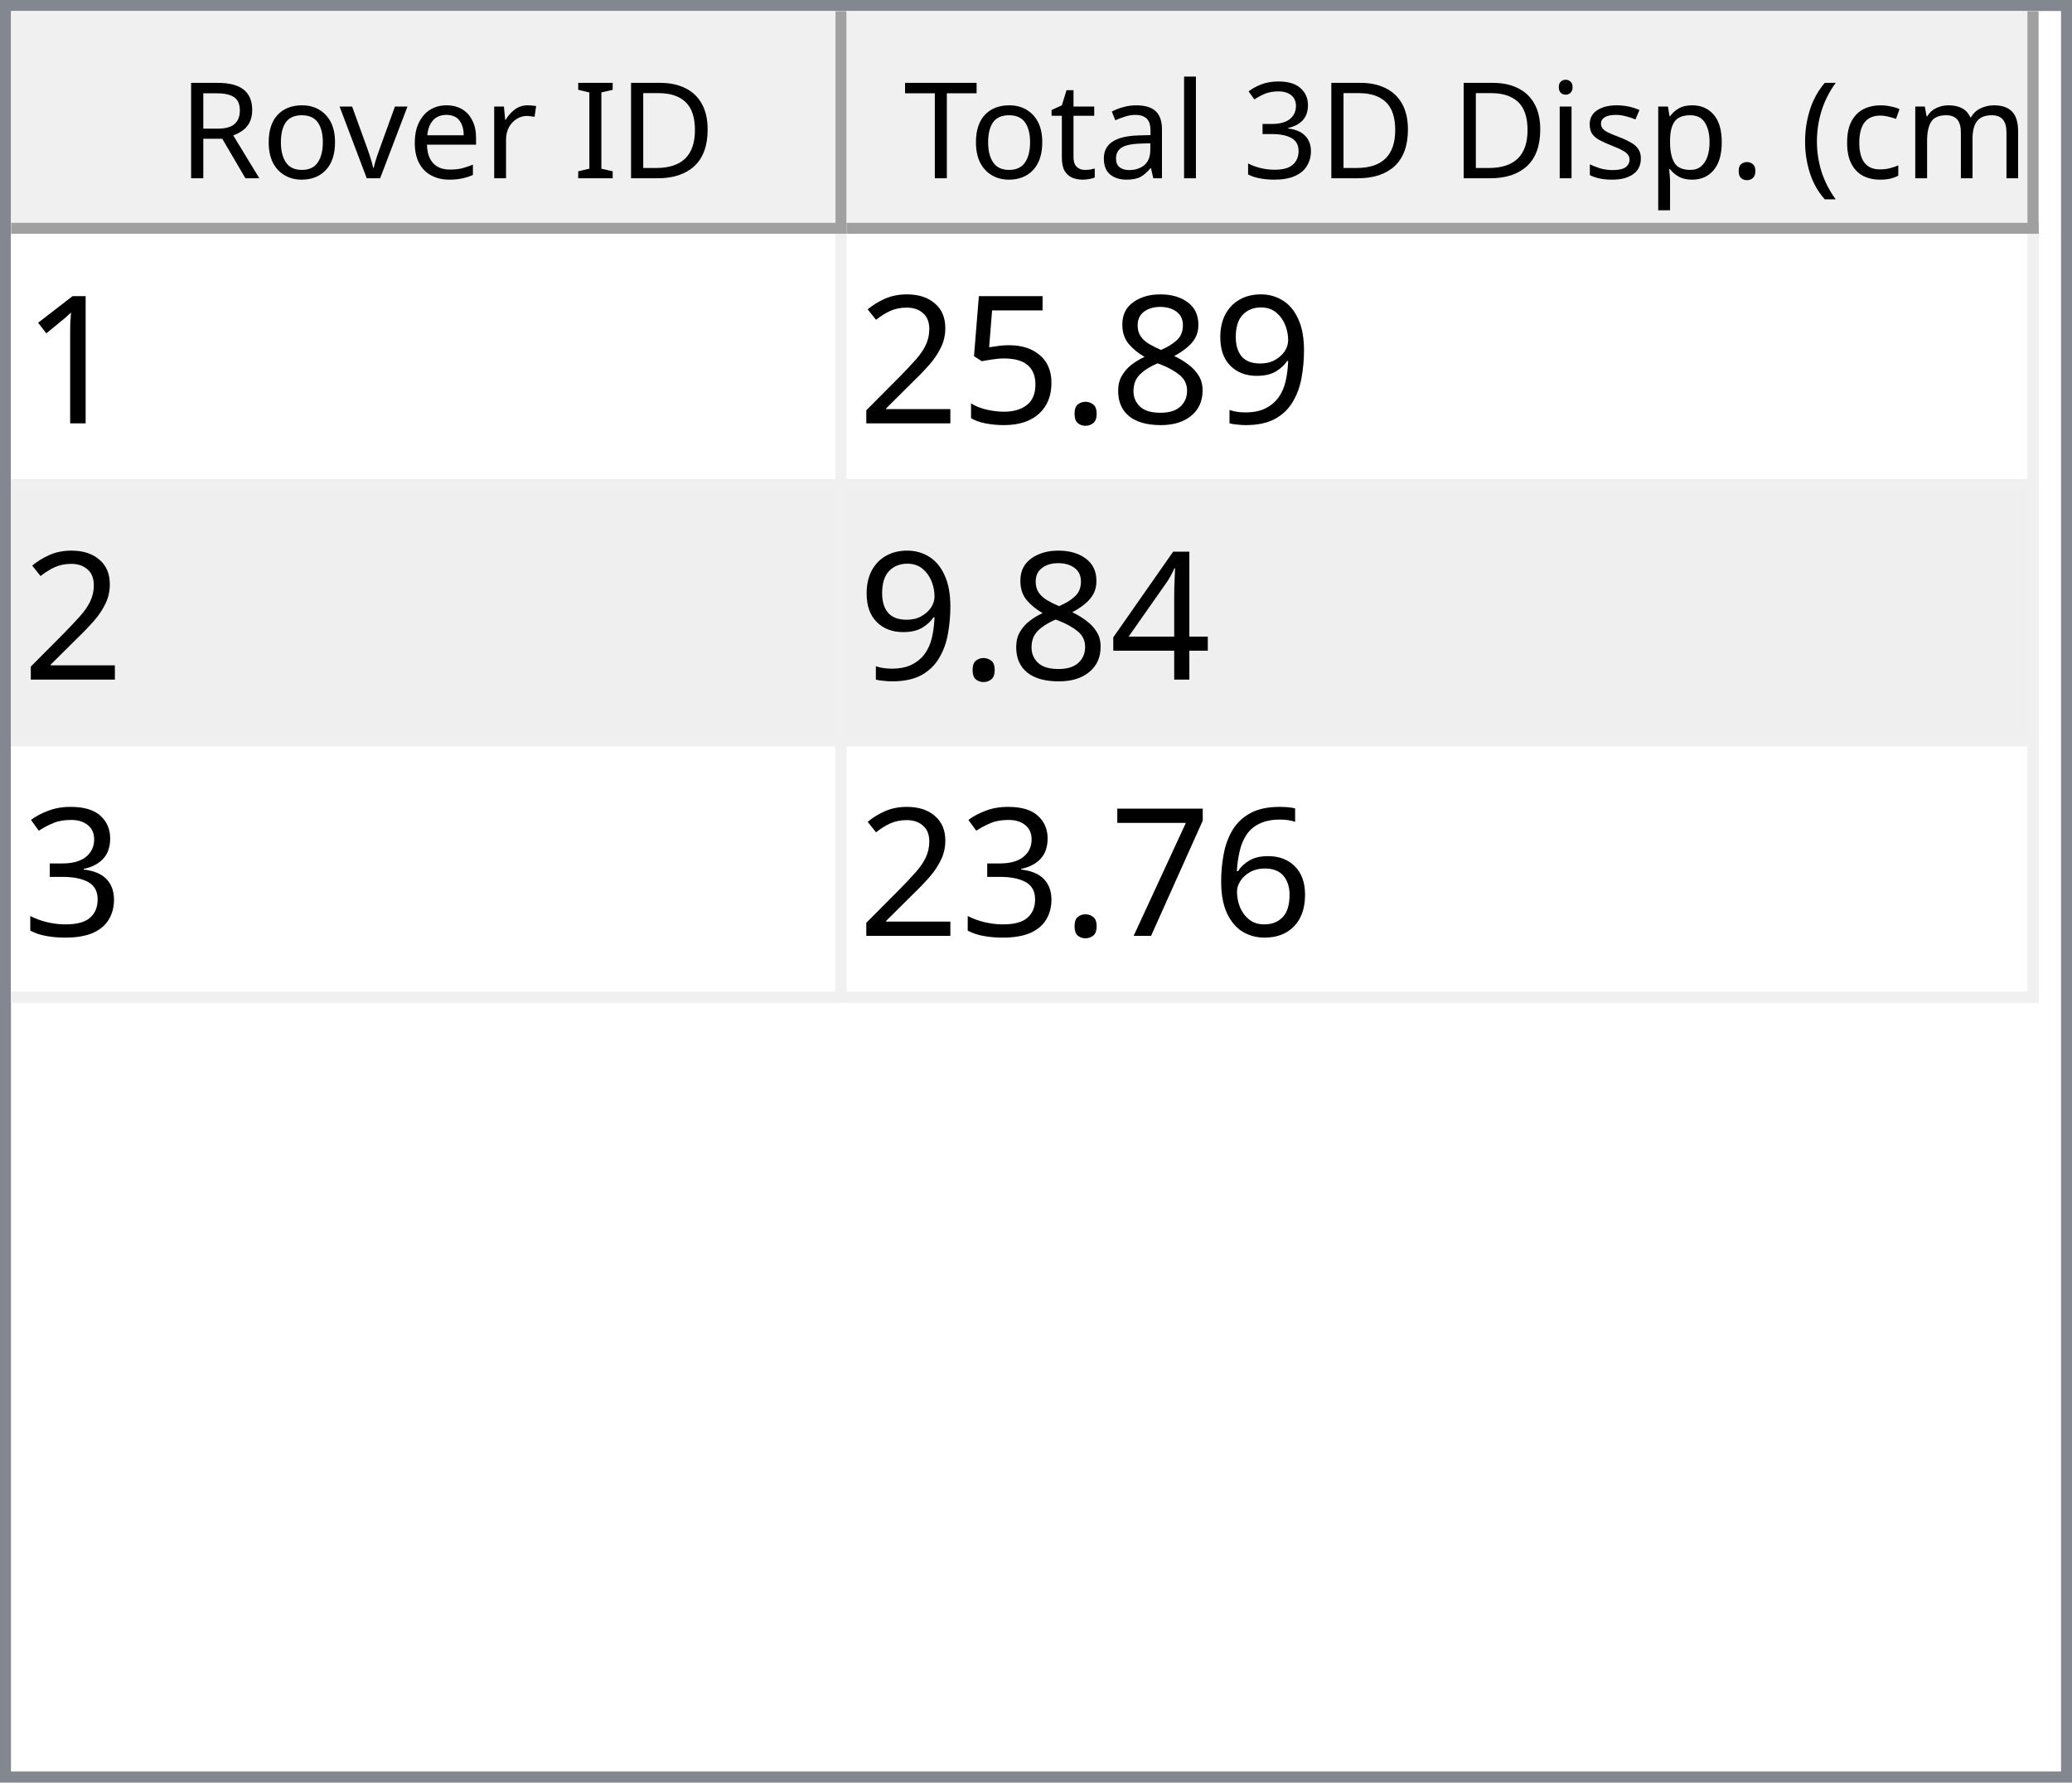
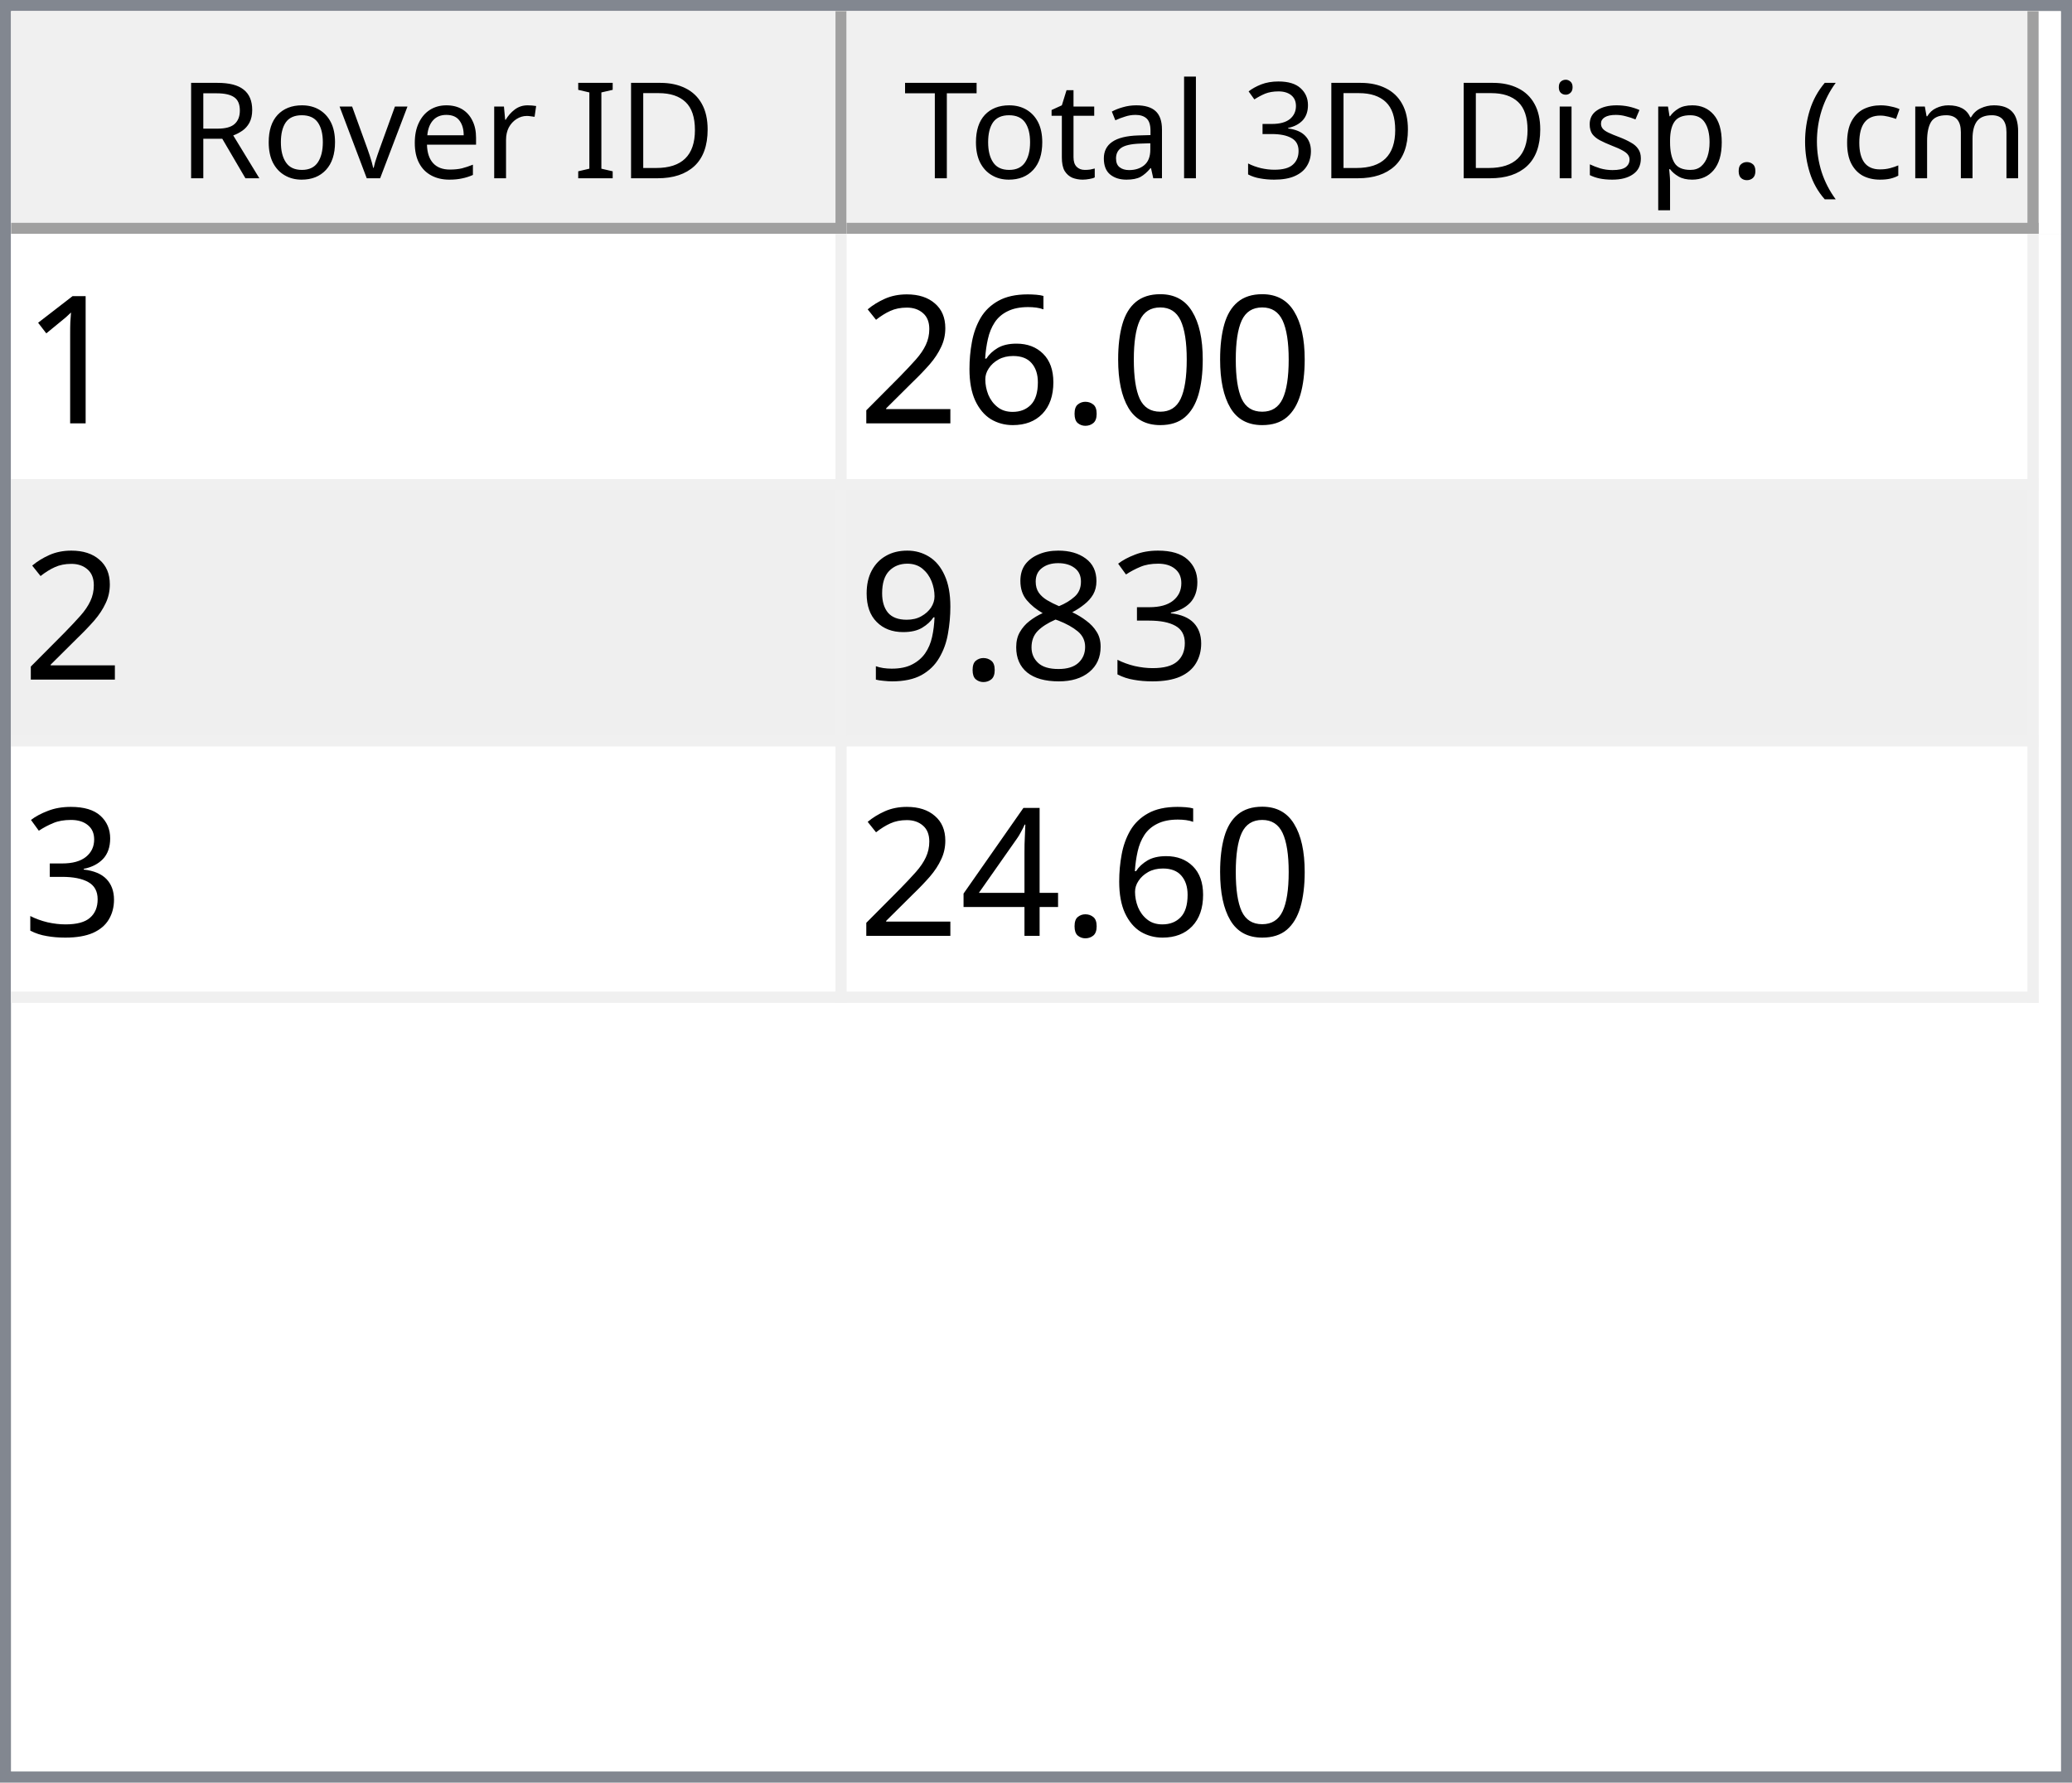
<svg xmlns="http://www.w3.org/2000/svg" style="fill-opacity:1; color-rendering:auto; color-interpolation:auto; text-rendering:auto; stroke:black; stroke-linecap:square; stroke-miterlimit:10; shape-rendering:auto; stroke-opacity:1; fill:black; stroke-dasharray:none; font-weight:normal; stroke-width:1; font-family:'Dialog'; font-style:normal; stroke-linejoin:miter; font-size:12px; stroke-dashoffset:0; image-rendering:auto;" width="186" height="160">
  <defs id="genericDefs" />
  <g>
    <defs id="defs1">
      <clipPath clipPathUnits="userSpaceOnUse" id="clipPath1">
        <path d="M0 0 L186 0 L186 160 L0 160 L0 0 Z" />
      </clipPath>
      <clipPath clipPathUnits="userSpaceOnUse" id="clipPath2">
        <path d="M0 0 L0 160 L186 160 L186 0 Z" />
      </clipPath>
      <clipPath clipPathUnits="userSpaceOnUse" id="clipPath3">
        <path d="M0 0 L0 20 L184 20 L184 0 Z" />
      </clipPath>
      <clipPath clipPathUnits="userSpaceOnUse" id="clipPath4">
        <path d="M0 0 L0 20 L75 20 L75 0 Z" />
      </clipPath>
      <clipPath clipPathUnits="userSpaceOnUse" id="clipPath5">
        <path d="M1 1 L1 19 L74 19 L74 1 Z" />
      </clipPath>
      <clipPath clipPathUnits="userSpaceOnUse" id="clipPath6">
        <path d="M0 0 L0 18 L73 18 L73 0 Z" />
      </clipPath>
      <clipPath clipPathUnits="userSpaceOnUse" id="clipPath7">
        <path d="M-0.5 -0.5 L-0.5 19.5 L74.5 19.5 L74.5 -0.5 Z" />
      </clipPath>
      <clipPath clipPathUnits="userSpaceOnUse" id="clipPath8">
        <path d="M0 0 L0 20 L107 20 L107 0 Z" />
      </clipPath>
      <clipPath clipPathUnits="userSpaceOnUse" id="clipPath9">
        <path d="M1 1 L1 19 L106 19 L106 1 Z" />
      </clipPath>
      <clipPath clipPathUnits="userSpaceOnUse" id="clipPath10">
        <path d="M0 0 L0 18 L105 18 L105 0 Z" />
      </clipPath>
      <clipPath clipPathUnits="userSpaceOnUse" id="clipPath11">
        <path d="M-0.5 -0.5 L-0.5 19.5 L106.5 19.5 L106.5 -0.5 Z" />
      </clipPath>
      <clipPath clipPathUnits="userSpaceOnUse" id="clipPath12">
        <path d="M0 0 L0 138 L184 138 L184 0 Z" />
      </clipPath>
      <clipPath clipPathUnits="userSpaceOnUse" id="clipPath13">
        <path d="M0 0 L0 69 L182 69 L182 0 Z" />
      </clipPath>
      <clipPath clipPathUnits="userSpaceOnUse" id="clipPath14">
        <path d="M-0.5 -0.5 L-0.5 68.5 L181.5 68.5 L181.5 -0.5 Z" />
      </clipPath>
      <clipPath clipPathUnits="userSpaceOnUse" id="clipPath15">
        <path d="M0 0 L0 22 L74 22 L74 0 Z" />
      </clipPath>
      <clipPath clipPathUnits="userSpaceOnUse" id="clipPath16">
        <path d="M0 0 L0 22 L106 22 L106 0 Z" />
      </clipPath>
      <font horiz-adv-x="64.551" id="font1">
        <font-face ascent="107.91" descent="25.098" units-per-em="100" style="font-style:normal; font-family:Segoe UI; font-weight:normal;" />
        <missing-glyph horiz-adv-x="64.551" d="M8.109 0 L8.109 68.266 L56.453 68.266 L56.453 0 L8.109 0 ZM15.328 7.234 L49.219 7.234 L49.219 61.031 L15.328 61.031 L15.328 7.234 Z" />
        <glyph unicode="D" horiz-adv-x="70.117" d="M9.188 0 L9.188 70.016 L28.516 70.016 Q65.531 70.016 65.531 35.891 Q65.531 19.672 55.25 9.836 Q44.969 0 27.734 0 L9.188 0 ZM17.391 62.594 L17.391 7.422 L27.828 7.422 Q41.609 7.422 49.273 14.797 Q56.938 22.172 56.938 35.688 Q56.938 62.594 28.328 62.594 L17.391 62.594 Z" />
        <glyph unicode="I" horiz-adv-x="26.611" d="M17.391 0 L9.188 0 L9.188 70.016 L17.391 70.016 L17.391 0 Z" />
        <glyph unicode=" " horiz-adv-x="27.393" d="" />
        <glyph unicode="r" horiz-adv-x="34.766" d="M34.188 41.891 Q32.078 43.5 28.125 43.5 Q23 43.5 19.555 38.672 Q16.109 33.844 16.109 25.484 L16.109 0 L8.109 0 L8.109 50 L16.109 50 L16.109 39.703 L16.312 39.703 Q18.016 44.969 21.531 47.922 Q25.047 50.875 29.391 50.875 Q32.516 50.875 34.188 50.203 L34.188 41.891 Z" />
        <glyph unicode="e" horiz-adv-x="52.295" d="M48.297 23 L12.984 23 Q13.188 14.656 17.484 10.109 Q21.781 5.562 29.297 5.562 Q37.75 5.562 44.828 11.141 L44.828 3.609 Q38.234 -1.172 27.391 -1.172 Q16.797 -1.172 10.742 5.641 Q4.688 12.453 4.688 24.812 Q4.688 36.469 11.305 43.82 Q17.922 51.172 27.734 51.172 Q37.547 51.172 42.922 44.828 Q48.297 38.484 48.297 27.203 L48.297 23 ZM40.094 29.781 Q40.047 36.719 36.75 40.578 Q33.453 44.438 27.594 44.438 Q21.922 44.438 17.969 40.383 Q14.016 36.328 13.094 29.781 L40.094 29.781 Z" />
        <glyph unicode="v" horiz-adv-x="47.9" d="M47.406 50 L27.484 0 L19.625 0 L0.688 50 L9.469 50 L22.172 13.672 Q23.578 9.672 23.922 6.688 L24.125 6.688 Q24.609 10.453 25.688 13.484 L38.969 50 L47.406 50 Z" />
        <glyph unicode="o" horiz-adv-x="58.594" d="M29 -1.172 Q17.922 -1.172 11.305 5.836 Q4.688 12.844 4.688 24.422 Q4.688 37.016 11.57 44.094 Q18.453 51.172 30.172 51.172 Q41.359 51.172 47.633 44.289 Q53.906 37.406 53.906 25.203 Q53.906 13.234 47.141 6.031 Q40.375 -1.172 29 -1.172 ZM29.594 44.438 Q21.875 44.438 17.383 39.188 Q12.891 33.938 12.891 24.703 Q12.891 15.828 17.43 10.695 Q21.969 5.562 29.594 5.562 Q37.359 5.562 41.531 10.594 Q45.703 15.625 45.703 24.906 Q45.703 34.281 41.531 39.359 Q37.359 44.438 29.594 44.438 Z" />
        <glyph unicode="R" horiz-adv-x="59.814" d="M59.375 0 L49.609 0 L37.891 19.625 Q36.281 22.359 34.766 24.289 Q33.25 26.219 31.664 27.438 Q30.078 28.656 28.25 29.219 Q26.422 29.781 24.125 29.781 L17.391 29.781 L17.391 0 L9.188 0 L9.188 70.016 L30.078 70.016 Q34.672 70.016 38.555 68.867 Q42.438 67.719 45.289 65.375 Q48.141 63.031 49.758 59.547 Q51.375 56.062 51.375 51.375 Q51.375 47.703 50.273 44.656 Q49.172 41.609 47.148 39.211 Q45.125 36.812 42.266 35.133 Q39.406 33.453 35.844 32.516 L35.844 32.328 Q37.594 31.547 38.891 30.547 Q40.188 29.547 41.359 28.18 Q42.531 26.812 43.68 25.078 Q44.828 23.344 46.234 21.047 L59.375 0 ZM17.391 62.594 L17.391 37.203 L28.516 37.203 Q31.594 37.203 34.203 38.133 Q36.812 39.062 38.719 40.797 Q40.625 42.531 41.703 45.047 Q42.781 47.562 42.781 50.688 Q42.781 56.297 39.141 59.445 Q35.5 62.594 28.609 62.594 L17.391 62.594 Z" />
        <glyph unicode=")" horiz-adv-x="30.176" d="M8.297 -15.922 L1.172 -15.922 Q16.406 2.344 16.406 26.812 Q16.406 51.469 1.078 70.016 L8.297 70.016 Q23.531 52.156 23.531 26.703 Q23.531 1.375 8.297 -15.922 Z" />
        <glyph unicode="m" horiz-adv-x="86.133" d="M79.109 0 L71.094 0 L71.094 28.719 Q71.094 37.016 68.531 40.727 Q65.969 44.438 59.906 44.438 Q54.781 44.438 51.195 39.75 Q47.609 35.062 47.609 28.516 L47.609 0 L39.594 0 L39.594 29.688 Q39.594 44.438 28.219 44.438 Q22.953 44.438 19.531 40.016 Q16.109 35.594 16.109 28.516 L16.109 0 L8.109 0 L8.109 50 L16.109 50 L16.109 42.094 L16.312 42.094 Q21.625 51.172 31.844 51.172 Q36.969 51.172 40.773 48.312 Q44.578 45.453 46 40.828 Q51.562 51.172 62.594 51.172 Q79.109 51.172 79.109 30.812 L79.109 0 Z" />
        <glyph unicode="c" horiz-adv-x="46.191" d="M42.188 2.297 Q36.422 -1.172 28.516 -1.172 Q17.828 -1.172 11.258 5.789 Q4.688 12.75 4.688 23.828 Q4.688 36.188 11.766 43.68 Q18.844 51.172 30.672 51.172 Q37.25 51.172 42.281 48.734 L42.281 40.531 Q36.719 44.438 30.375 44.438 Q22.703 44.438 17.797 38.945 Q12.891 33.453 12.891 24.516 Q12.891 15.719 17.508 10.641 Q22.125 5.562 29.891 5.562 Q36.422 5.562 42.188 9.906 L42.188 2.297 Z" />
        <glyph unicode="(" horiz-adv-x="30.176" d="M29.109 -15.922 L21.969 -15.922 Q6.844 1.375 6.844 26.703 Q6.844 52.156 21.969 70.016 L29.203 70.016 Q13.875 51.469 13.875 26.812 Q13.875 2.344 29.109 -15.922 Z" />
        <glyph unicode="." horiz-adv-x="21.68" d="M10.891 -1.078 Q8.641 -1.078 7.055 0.539 Q5.469 2.156 5.469 4.391 Q5.469 6.641 7.055 8.273 Q8.641 9.906 10.891 9.906 Q13.188 9.906 14.797 8.273 Q16.406 6.641 16.406 4.391 Q16.406 2.156 14.797 0.539 Q13.188 -1.078 10.891 -1.078 Z" />
        <glyph unicode="p" horiz-adv-x="58.789" d="M16.312 7.234 L16.109 7.234 L16.109 -23 L8.109 -23 L8.109 50 L16.109 50 L16.109 41.219 L16.312 41.219 Q22.219 51.172 33.594 51.172 Q43.266 51.172 48.688 44.461 Q54.109 37.75 54.109 26.469 Q54.109 13.922 48 6.375 Q41.891 -1.172 31.297 -1.172 Q21.578 -1.172 16.312 7.234 ZM16.109 27.391 L16.109 20.406 Q16.109 14.203 20.141 9.883 Q24.172 5.562 30.375 5.562 Q37.641 5.562 41.773 11.133 Q45.906 16.703 45.906 26.609 Q45.906 34.969 42.047 39.703 Q38.188 44.438 31.594 44.438 Q24.609 44.438 20.359 39.578 Q16.109 34.719 16.109 27.391 Z" />
        <glyph unicode="s" horiz-adv-x="42.432" d="M5.078 1.812 L5.078 10.406 Q11.625 5.562 19.484 5.562 Q30.031 5.562 30.031 12.594 Q30.031 14.594 29.125 15.992 Q28.219 17.391 26.68 18.461 Q25.141 19.531 23.07 20.383 Q21 21.234 18.609 22.172 Q15.281 23.484 12.766 24.828 Q10.25 26.172 8.57 27.859 Q6.891 29.547 6.031 31.695 Q5.172 33.844 5.172 36.719 Q5.172 40.234 6.789 42.945 Q8.406 45.656 11.086 47.484 Q13.766 49.312 17.211 50.242 Q20.656 51.172 24.312 51.172 Q30.812 51.172 35.938 48.922 L35.938 40.828 Q30.422 44.438 23.25 44.438 Q21 44.438 19.195 43.922 Q17.391 43.406 16.094 42.477 Q14.797 41.547 14.086 40.258 Q13.375 38.969 13.375 37.406 Q13.375 35.453 14.086 34.133 Q14.797 32.812 16.164 31.789 Q17.531 30.766 19.484 29.938 Q21.438 29.109 23.922 28.125 Q27.25 26.859 29.883 25.516 Q32.516 24.172 34.375 22.484 Q36.234 20.797 37.234 18.602 Q38.234 16.406 38.234 13.375 Q38.234 9.672 36.602 6.938 Q34.969 4.203 32.234 2.398 Q29.5 0.594 25.93 -0.289 Q22.359 -1.172 18.453 -1.172 Q10.75 -1.172 5.078 1.812 Z" />
        <glyph unicode="i" horiz-adv-x="24.219" d="M12.203 62.703 Q10.062 62.703 8.547 64.164 Q7.031 65.625 7.031 67.875 Q7.031 70.125 8.547 71.609 Q10.062 73.094 12.203 73.094 Q14.406 73.094 15.945 71.609 Q17.484 70.125 17.484 67.875 Q17.484 65.719 15.945 64.211 Q14.406 62.703 12.203 62.703 ZM16.109 0 L8.109 0 L8.109 50 L16.109 50 L16.109 0 Z" />
        <glyph unicode="3" horiz-adv-x="53.906" d="M46.531 19.828 Q46.531 15.094 44.75 11.211 Q42.969 7.328 39.719 4.57 Q36.469 1.812 31.93 0.297 Q27.391 -1.219 21.922 -1.219 Q11.922 -1.219 6 2.594 L6 11.188 Q13.094 5.609 22.219 5.609 Q25.875 5.609 28.828 6.539 Q31.781 7.469 33.906 9.227 Q36.031 10.984 37.18 13.477 Q38.328 15.969 38.328 19.094 Q38.328 32.812 18.797 32.812 L12.984 32.812 L12.984 39.594 L18.5 39.594 Q35.797 39.594 35.797 52.484 Q35.797 64.406 22.609 64.406 Q15.188 64.406 8.688 59.422 L8.688 67.188 Q15.375 71.188 24.609 71.188 Q29 71.188 32.57 69.969 Q36.141 68.75 38.68 66.555 Q41.219 64.359 42.609 61.281 Q44 58.203 44 54.5 Q44 40.672 30.031 36.719 L30.031 36.531 Q33.594 36.141 36.625 34.797 Q39.656 33.453 41.852 31.305 Q44.047 29.156 45.289 26.25 Q46.531 23.344 46.531 19.828 Z" />
        <glyph unicode="l" horiz-adv-x="24.219" d="M16.109 0 L8.109 0 L8.109 74.031 L16.109 74.031 L16.109 0 Z" />
        <glyph unicode="a" horiz-adv-x="50.879" d="M43.891 0 L35.891 0 L35.891 7.812 L35.688 7.812 Q30.469 -1.172 20.312 -1.172 Q12.844 -1.172 8.617 2.781 Q4.391 6.734 4.391 13.281 Q4.391 27.297 20.906 29.594 L35.891 31.688 Q35.891 44.438 25.594 44.438 Q16.547 44.438 9.281 38.281 L9.281 46.484 Q16.656 51.172 26.266 51.172 Q43.891 51.172 43.891 32.516 L43.891 0 ZM35.891 25.297 L23.828 23.641 Q18.266 22.859 15.43 20.875 Q12.594 18.891 12.594 13.875 Q12.594 10.203 15.211 7.883 Q17.828 5.562 22.172 5.562 Q28.125 5.562 32.008 9.742 Q35.891 13.922 35.891 20.312 L35.891 25.297 Z" />
        <glyph unicode="t" horiz-adv-x="33.887" d="M31.297 0.484 Q28.469 -1.078 23.828 -1.078 Q10.688 -1.078 10.688 13.578 L10.688 43.172 L2.094 43.172 L2.094 50 L10.688 50 L10.688 62.203 L18.703 64.797 L18.703 50 L31.297 50 L31.297 43.172 L18.703 43.172 L18.703 14.984 Q18.703 9.969 20.414 7.82 Q22.125 5.672 26.078 5.672 Q29.109 5.672 31.297 7.328 L31.297 0.484 Z" />
        <glyph unicode="T" horiz-adv-x="52.393" d="M50.594 62.594 L30.375 62.594 L30.375 0 L22.172 0 L22.172 62.594 L2 62.594 L2 70.016 L50.594 70.016 L50.594 62.594 Z" />
      </font>
      <font horiz-adv-x="75.0" id="font2">
        <font-face ascent="100.537" descent="21.973" units-per-em="100" style="font-style:normal; font-family:sans-serif; font-weight:normal;" />
        <missing-glyph horiz-adv-x="75.0" d="M12.5 0 L12.5 62.5 L62.5 62.5 L62.5 0 L12.5 0 ZM14.062 1.562 L60.938 1.562 L60.938 60.938 L14.062 60.938 L14.062 1.562 Z" />
        <glyph unicode="1" horiz-adv-x="55.615" d="M37.25 0 L28.469 0 L28.469 56 Q25.297 52.984 20.141 49.953 Q14.984 46.922 10.891 45.406 L10.891 53.906 Q18.266 57.375 23.781 62.305 Q29.297 67.234 31.594 71.875 L37.25 71.875 L37.25 0 Z" />
+         <glyph unicode="0" horiz-adv-x="55.615" d="M4.156 35.297 Q4.156 48 6.766 55.742 Q9.375 63.484 14.523 67.68 Q19.672 71.875 27.484 71.875 Q33.25 71.875 37.594 69.555 Q41.938 67.234 44.773 62.867 Q47.609 58.5 49.219 52.227 Q50.828 45.953 50.828 35.297 Q50.828 22.703 48.242 14.969 Q45.656 7.234 40.508 3.008 Q35.359 -1.219 27.484 -1.219 Q17.141 -1.219 11.234 6.203 Q4.156 15.141 4.156 35.297 ZM13.188 35.297 Q13.188 17.672 17.312 11.836 Q21.438 6 27.484 6 Q33.547 6 37.672 11.859 Q41.797 17.719 41.797 35.297 Q41.797 52.984 37.672 58.789 Q33.547 64.594 27.391 64.594 Q21.344 64.594 17.719 59.469 Q13.188 52.938 13.188 35.297 Z" />
+         <glyph unicode="." horiz-adv-x="27.783" d="M9.078 0 L9.078 10.016 L19.094 10.016 L19.094 0 L9.078 0 Z" />
+         <glyph unicode="6" horiz-adv-x="55.615" d="M49.75 54.047 L41.016 53.375 Q39.844 58.547 37.703 60.891 Q34.125 64.656 28.906 64.656 Q24.703 64.656 21.531 62.312 Q17.391 59.281 14.992 53.469 Q12.594 47.656 12.5 36.922 Q15.672 41.75 20.266 44.094 Q24.859 46.438 29.891 46.438 Q38.672 46.438 44.852 39.969 Q51.031 33.5 51.031 23.25 Q51.031 16.5 48.125 10.719 Q45.219 4.938 40.141 1.859 Q35.062 -1.219 28.609 -1.219 Q17.625 -1.219 10.695 6.859 Q3.766 14.938 3.766 33.5 Q3.766 54.25 11.422 63.672 Q18.109 71.875 29.438 71.875 Q37.891 71.875 43.289 67.141 Q48.688 62.406 49.75 54.047 ZM13.875 23.188 Q13.875 18.656 15.797 14.508 Q17.719 10.359 21.188 8.18 Q24.656 6 28.469 6 Q34.031 6 38.039 10.492 Q42.047 14.984 42.047 22.703 Q42.047 30.125 38.086 34.398 Q34.125 38.672 28.125 38.672 Q22.172 38.672 18.023 34.398 Q13.875 30.125 13.875 23.188 Z" />
+         <glyph unicode="2" horiz-adv-x="55.615" d="M50.344 8.453 L50.344 0 L3.031 0 Q2.938 3.172 4.047 6.109 Q5.859 10.938 9.836 15.625 Q13.812 20.312 21.344 26.469 Q33.016 36.031 37.117 41.625 Q41.219 47.219 41.219 52.203 Q41.219 57.422 37.477 61.008 Q33.734 64.594 27.734 64.594 Q21.391 64.594 17.578 60.789 Q13.766 56.984 13.719 50.25 L4.688 51.172 Q5.609 61.281 11.664 66.578 Q17.719 71.875 27.938 71.875 Q38.234 71.875 44.242 66.164 Q50.25 60.453 50.25 52 Q50.25 47.703 48.492 43.555 Q46.734 39.406 42.656 34.812 Q38.578 30.219 29.109 22.219 Q21.188 15.578 18.945 13.211 Q16.703 10.844 15.234 8.453 L50.344 8.453 Z" />
+         <glyph unicode="3" horiz-adv-x="55.615" d="M4.203 18.891 L12.984 20.062 Q14.5 12.594 18.141 9.297 Q21.781 6 27 6 Q33.203 6 37.477 10.297 Q41.75 14.594 41.75 20.953 Q41.75 27 37.797 30.93 Q33.844 34.859 27.734 34.859 Q25.25 34.859 21.531 33.891 L22.516 41.609 Q23.391 41.5 23.922 41.5 Q29.547 41.5 34.039 44.43 Q38.531 47.359 38.531 53.469 Q38.531 58.297 35.258 61.477 Q31.984 64.656 26.812 64.656 Q21.688 64.656 18.266 61.43 Q14.844 58.203 13.875 51.766 L5.078 53.328 Q6.688 62.156 12.398 67.016 Q18.109 71.875 26.609 71.875 Q32.469 71.875 37.398 69.359 Q42.328 66.844 44.945 62.5 Q47.562 58.156 47.562 53.266 Q47.562 48.641 45.07 44.828 Q42.578 41.016 37.703 38.766 Q44.047 37.312 47.562 32.695 Q51.078 28.078 51.078 21.141 Q51.078 11.766 44.242 5.25 Q37.406 -1.266 26.953 -1.266 Q17.531 -1.266 11.305 4.352 Q5.078 9.969 4.203 18.891 Z" />
+         <glyph unicode="8" horiz-adv-x="55.615" d="M17.672 38.812 Q12.203 40.828 9.57 44.539 Q6.938 48.25 6.938 53.422 Q6.938 61.234 12.555 66.555 Q18.172 71.875 27.484 71.875 Q36.859 71.875 42.578 66.43 Q48.297 60.984 48.297 53.172 Q48.297 48.188 45.68 44.508 Q43.062 40.828 37.75 38.812 Q44.344 36.672 47.781 31.883 Q51.219 27.094 51.219 20.453 Q51.219 11.281 44.727 5.031 Q38.234 -1.219 27.641 -1.219 Q17.047 -1.219 10.547 5.055 Q4.047 11.328 4.047 20.703 Q4.047 27.688 7.594 32.398 Q11.141 37.109 17.672 38.812 ZM15.922 53.719 Q15.922 48.641 19.195 45.414 Q22.469 42.188 27.688 42.188 Q32.766 42.188 36.016 45.383 Q39.266 48.578 39.266 53.219 Q39.266 58.062 35.914 61.359 Q32.562 64.656 27.594 64.656 Q22.562 64.656 19.242 61.43 Q15.922 58.203 15.922 53.719 ZM13.094 20.656 Q13.094 16.891 14.875 13.375 Q16.656 9.859 20.172 7.93 Q23.688 6 27.734 6 Q34.031 6 38.133 10.055 Q42.234 14.109 42.234 20.359 Q42.234 26.703 38.016 30.859 Q33.797 35.016 27.438 35.016 Q21.234 35.016 17.164 30.914 Q13.094 26.812 13.094 20.656 Z" />
        <glyph unicode="9" horiz-adv-x="55.615" d="M5.469 16.547 L13.922 17.328 Q14.984 11.375 18.016 8.688 Q21.047 6 25.781 6 Q29.828 6 32.883 7.859 Q35.938 9.719 37.891 12.82 Q39.844 15.922 41.164 21.195 Q42.484 26.469 42.484 31.938 Q42.484 32.516 42.438 33.688 Q39.797 29.5 35.234 26.883 Q30.672 24.266 25.344 24.266 Q16.453 24.266 10.305 30.711 Q4.156 37.156 4.156 47.703 Q4.156 58.594 10.578 65.234 Q17 71.875 26.656 71.875 Q33.641 71.875 39.43 68.117 Q45.219 64.359 48.219 57.398 Q51.219 50.438 51.219 37.25 Q51.219 23.531 48.242 15.406 Q45.266 7.281 39.383 3.031 Q33.5 -1.219 25.594 -1.219 Q17.188 -1.219 11.867 3.445 Q6.547 8.109 5.469 16.547 ZM41.453 48.141 Q41.453 55.719 37.43 60.156 Q33.406 64.594 27.734 64.594 Q21.875 64.594 17.531 59.812 Q13.188 55.031 13.188 47.406 Q13.188 40.578 17.312 36.305 Q21.438 32.031 27.484 32.031 Q33.594 32.031 37.523 36.305 Q41.453 40.578 41.453 48.141 Z" />
-         <glyph unicode="8" horiz-adv-x="55.615" d="M17.672 38.812 Q12.203 40.828 9.57 44.539 Q6.938 48.25 6.938 53.422 Q6.938 61.234 12.555 66.555 Q18.172 71.875 27.484 71.875 Q36.859 71.875 42.578 66.43 Q48.297 60.984 48.297 53.172 Q48.297 48.188 45.68 44.508 Q43.062 40.828 37.75 38.812 Q44.344 36.672 47.781 31.883 Q51.219 27.094 51.219 20.453 Q51.219 11.281 44.727 5.031 Q38.234 -1.219 27.641 -1.219 Q17.047 -1.219 10.547 5.055 Q4.047 11.328 4.047 20.703 Q4.047 27.688 7.594 32.398 Q11.141 37.109 17.672 38.812 ZM15.922 53.719 Q15.922 48.641 19.195 45.414 Q22.469 42.188 27.688 42.188 Q32.766 42.188 36.016 45.383 Q39.266 48.578 39.266 53.219 Q39.266 58.062 35.914 61.359 Q32.562 64.656 27.594 64.656 Q22.562 64.656 19.242 61.43 Q15.922 58.203 15.922 53.719 ZM13.094 20.656 Q13.094 16.891 14.875 13.375 Q16.656 9.859 20.172 7.93 Q23.688 6 27.734 6 Q34.031 6 38.133 10.055 Q42.234 14.109 42.234 20.359 Q42.234 26.703 38.016 30.859 Q33.797 35.016 27.438 35.016 Q21.234 35.016 17.164 30.914 Q13.094 26.812 13.094 20.656 Z" />
-         <glyph unicode="." horiz-adv-x="27.783" d="M9.078 0 L9.078 10.016 L19.094 10.016 L19.094 0 L9.078 0 Z" />
-         <glyph unicode="5" horiz-adv-x="55.615" d="M4.156 18.75 L13.375 19.531 Q14.406 12.797 18.141 9.398 Q21.875 6 27.156 6 Q33.5 6 37.891 10.789 Q42.281 15.578 42.281 23.484 Q42.281 31 38.062 35.352 Q33.844 39.703 27 39.703 Q22.75 39.703 19.336 37.773 Q15.922 35.844 13.969 32.766 L5.719 33.844 L12.641 70.609 L48.25 70.609 L48.25 62.203 L19.672 62.203 L15.828 42.969 Q22.266 47.469 29.344 47.469 Q38.719 47.469 45.164 40.969 Q51.609 34.469 51.609 24.266 Q51.609 14.547 45.953 7.469 Q39.062 -1.219 27.156 -1.219 Q17.391 -1.219 11.211 4.25 Q5.031 9.719 4.156 18.75 Z" />
-         <glyph unicode="2" horiz-adv-x="55.615" d="M50.344 8.453 L50.344 0 L3.031 0 Q2.938 3.172 4.047 6.109 Q5.859 10.938 9.836 15.625 Q13.812 20.312 21.344 26.469 Q33.016 36.031 37.117 41.625 Q41.219 47.219 41.219 52.203 Q41.219 57.422 37.477 61.008 Q33.734 64.594 27.734 64.594 Q21.391 64.594 17.578 60.789 Q13.766 56.984 13.719 50.25 L4.688 51.172 Q5.609 61.281 11.664 66.578 Q17.719 71.875 27.938 71.875 Q38.234 71.875 44.242 66.164 Q50.25 60.453 50.25 52 Q50.25 47.703 48.492 43.555 Q46.734 39.406 42.656 34.812 Q38.578 30.219 29.109 22.219 Q21.188 15.578 18.945 13.211 Q16.703 10.844 15.234 8.453 L50.344 8.453 Z" />
        <glyph unicode="4" horiz-adv-x="55.615" d="M32.328 0 L32.328 17.141 L1.266 17.141 L1.266 25.203 L33.938 71.578 L41.109 71.578 L41.109 25.203 L50.781 25.203 L50.781 17.141 L41.109 17.141 L41.109 0 L32.328 0 ZM32.328 25.203 L32.328 57.469 L9.906 25.203 L32.328 25.203 Z" />
-         <glyph unicode="3" horiz-adv-x="55.615" d="M4.203 18.891 L12.984 20.062 Q14.5 12.594 18.141 9.297 Q21.781 6 27 6 Q33.203 6 37.477 10.297 Q41.75 14.594 41.75 20.953 Q41.75 27 37.797 30.93 Q33.844 34.859 27.734 34.859 Q25.25 34.859 21.531 33.891 L22.516 41.609 Q23.391 41.5 23.922 41.5 Q29.547 41.5 34.039 44.43 Q38.531 47.359 38.531 53.469 Q38.531 58.297 35.258 61.477 Q31.984 64.656 26.812 64.656 Q21.688 64.656 18.266 61.43 Q14.844 58.203 13.875 51.766 L5.078 53.328 Q6.688 62.156 12.398 67.016 Q18.109 71.875 26.609 71.875 Q32.469 71.875 37.398 69.359 Q42.328 66.844 44.945 62.5 Q47.562 58.156 47.562 53.266 Q47.562 48.641 45.07 44.828 Q42.578 41.016 37.703 38.766 Q44.047 37.312 47.562 32.695 Q51.078 28.078 51.078 21.141 Q51.078 11.766 44.242 5.25 Q37.406 -1.266 26.953 -1.266 Q17.531 -1.266 11.305 4.352 Q5.078 9.969 4.203 18.891 Z" />
-         <glyph unicode="6" horiz-adv-x="55.615" d="M49.75 54.047 L41.016 53.375 Q39.844 58.547 37.703 60.891 Q34.125 64.656 28.906 64.656 Q24.703 64.656 21.531 62.312 Q17.391 59.281 14.992 53.469 Q12.594 47.656 12.5 36.922 Q15.672 41.75 20.266 44.094 Q24.859 46.438 29.891 46.438 Q38.672 46.438 44.852 39.969 Q51.031 33.5 51.031 23.25 Q51.031 16.5 48.125 10.719 Q45.219 4.938 40.141 1.859 Q35.062 -1.219 28.609 -1.219 Q17.625 -1.219 10.695 6.859 Q3.766 14.938 3.766 33.5 Q3.766 54.25 11.422 63.672 Q18.109 71.875 29.438 71.875 Q37.891 71.875 43.289 67.141 Q48.688 62.406 49.75 54.047 ZM13.875 23.188 Q13.875 18.656 15.797 14.508 Q17.719 10.359 21.188 8.18 Q24.656 6 28.469 6 Q34.031 6 38.039 10.492 Q42.047 14.984 42.047 22.703 Q42.047 30.125 38.086 34.398 Q34.125 38.672 28.125 38.672 Q22.172 38.672 18.023 34.398 Q13.875 30.125 13.875 23.188 Z" />
-         <glyph unicode="7" horiz-adv-x="55.615" d="M4.734 62.203 L4.734 70.656 L51.078 70.656 L51.078 63.812 Q44.234 56.547 37.523 44.484 Q30.812 32.422 27.156 19.672 Q24.516 10.688 23.781 0 L14.75 0 Q14.891 8.453 18.062 20.414 Q21.234 32.375 27.172 43.484 Q33.109 54.594 39.797 62.203 L4.734 62.203 Z" />
      </font>
    </defs>
    <g style="fill:white; stroke:white;">
      <rect x="0" y="0" width="186" style="clip-path:url(#clipPath1); stroke:none;" height="160" />
    </g>
    <g style="fill:white; text-rendering:optimizeSpeed; color-rendering:optimizeSpeed; image-rendering:optimizeSpeed; shape-rendering:crispEdges; stroke:white; color-interpolation:sRGB;">
      <rect x="0" width="186" height="160" y="0" style="stroke:none;" />
      <path style="stroke:none;" d="M0 160 L186 160 L186 0 L0 0 Z" />
    </g>
    <g style="fill:rgb(240,240,240); font-family:'Segoe UI'; stroke:rgb(240,240,240);">
      <rect x="0" y="0" width="186" style="clip-path:url(#clipPath2); stroke:none;" height="160" />
    </g>
    <g style="fill:rgb(130,135,144); font-family:'Segoe UI'; stroke:rgb(130,135,144);">
      <path d="M0 0 L186 0 L186 160 L0 160 L0 0 ZM1 1 L185 1 L185 159 L1 159 L1 1 Z" style="fill-rule:evenodd; clip-path:url(#clipPath2); stroke:none;" />
    </g>
    <g style="fill:white; font-family:'Segoe UI'; stroke:white;" transform="translate(1,1)">
      <rect x="0" y="0" width="184" style="clip-path:url(#clipPath3); stroke:none;" height="20" />
    </g>
    <g style="fill:rgb(240,240,240); font-family:'Segoe UI'; stroke:rgb(240,240,240);" transform="translate(1,1)">
      <rect x="0" y="0" width="75" style="clip-path:url(#clipPath4); stroke:none;" height="20" />
    </g>
    <g style="font-family:'Segoe UI';" transform="translate(2,2)">
      <text x="14" xml:space="preserve" y="14" style="clip-path:url(#clipPath6); stroke:none;">Rover ID</text>
    </g>
    <g style="fill:rgb(160,160,160); font-family:'Segoe UI'; stroke:rgb(160,160,160); stroke-linejoin:bevel;" transform="translate(1.5,1.5)">
      <line x1="74" x2="74" y1="0" style="fill:none; clip-path:url(#clipPath7);" y2="19" />
    </g>
    <g style="fill:rgb(160,160,160); font-family:'Segoe UI'; stroke:rgb(160,160,160); stroke-linejoin:bevel;" transform="matrix(1,0,0,1,1,1) translate(0.5,0.5)">
      <line x1="0" x2="74" y1="19" style="fill:none; clip-path:url(#clipPath7);" y2="19" />
    </g>
    <g style="fill:rgb(240,240,240); font-family:'Segoe UI'; stroke:rgb(240,240,240);" transform="translate(76,1)">
      <rect x="0" y="0" width="107" style="clip-path:url(#clipPath8); stroke:none;" height="20" />
    </g>
    <g style="font-family:'Segoe UI';" transform="translate(77,2)">
      <text x="1" xml:space="preserve" y="14" style="clip-path:url(#clipPath10); stroke:none;"> Total 3D Disp. (cm)</text>
    </g>
    <g style="fill:rgb(160,160,160); font-family:'Segoe UI'; stroke:rgb(160,160,160); stroke-linejoin:bevel;" transform="translate(76.5,1.5)">
      <line x1="106" x2="106" y1="0" style="fill:none; clip-path:url(#clipPath11);" y2="19" />
    </g>
    <g style="fill:rgb(160,160,160); font-family:'Segoe UI'; stroke:rgb(160,160,160); stroke-linejoin:bevel;" transform="matrix(1,0,0,1,76,1) translate(0.5,0.5)">
      <line x1="0" x2="106" y1="19" style="fill:none; clip-path:url(#clipPath11);" y2="19" />
    </g>
    <g style="fill:white; font-family:'Segoe UI'; stroke:white;" transform="translate(1,21)">
      <rect x="0" y="0" width="184" style="clip-path:url(#clipPath12); stroke:none;" height="138" />
    </g>
    <g style="fill:rgb(240,240,240); font-size:16px; font-family:sans-serif; stroke:rgb(240,240,240);" transform="translate(1,21)">
      <rect x="0" y="0" width="182" style="clip-path:url(#clipPath13); stroke:none;" height="69" />
      <line transform="translate(0.5,0.5)" x1="0" x2="181" y1="22" style="clip-path:url(#clipPath14); fill:none; stroke-linejoin:bevel;" y2="22" />
    </g>
    <g transform="matrix(1,0,0,1,1,21) translate(0.5,0.5)" style="fill:rgb(240,240,240); font-size:16px; font-family:sans-serif; stroke:rgb(240,240,240); stroke-linejoin:bevel;">
      <line x1="0" x2="181" y1="45" style="fill:none; clip-path:url(#clipPath14);" y2="45" />
    </g>
    <g transform="matrix(1,0,0,1,1,21) translate(0.5,0.5)" style="fill:rgb(240,240,240); font-size:16px; font-family:sans-serif; stroke:rgb(240,240,240); stroke-linejoin:bevel;">
      <line x1="0" x2="181" y1="68" style="fill:none; clip-path:url(#clipPath14);" y2="68" />
    </g>
    <g transform="matrix(1,0,0,1,1,21) translate(0.5,0.5)" style="fill:rgb(240,240,240); font-size:16px; font-family:sans-serif; stroke:rgb(240,240,240); stroke-linejoin:bevel;">
      <line x1="74" x2="74" y1="0" style="fill:none; clip-path:url(#clipPath14);" y2="68" />
    </g>
    <g transform="matrix(1,0,0,1,1,21) translate(0.5,0.5)" style="fill:rgb(240,240,240); font-size:16px; font-family:sans-serif; stroke:rgb(240,240,240); stroke-linejoin:bevel;">
      <line x1="181" x2="181" y1="0" style="fill:none; clip-path:url(#clipPath14);" y2="68" />
    </g>
    <g style="fill:white; font-size:16px; font-family:sans-serif; stroke:white;" transform="matrix(1,0,0,1,1,21)">
      <rect x="0" y="0" width="74" style="clip-path:url(#clipPath15); stroke:none;" height="22" />
      <text x="1" y="17" style="fill:black; clip-path:url(#clipPath15); stroke:none;" xml:space="preserve">1</text>
    </g>
    <g style="fill:white; font-size:16px; font-family:sans-serif; stroke:white;" transform="matrix(1,0,0,1,1,21) translate(75,0)">
      <rect x="0" y="0" width="106" style="clip-path:url(#clipPath16); stroke:none;" height="22" />
-       <text x="1" y="17" style="fill:black; clip-path:url(#clipPath16); stroke:none;" xml:space="preserve">25.89</text>
+       <text x="1" y="17" style="fill:black; clip-path:url(#clipPath16); stroke:none;" xml:space="preserve">26.00</text>
    </g>
    <g style="fill:rgb(239,239,239); font-size:16px; font-family:sans-serif; stroke:rgb(239,239,239);" transform="matrix(1,0,0,1,1,21) translate(0,23)">
      <rect x="0" y="0" width="74" style="clip-path:url(#clipPath15); stroke:none;" height="22" />
      <text x="1" y="17" style="fill:black; clip-path:url(#clipPath15); stroke:none;" xml:space="preserve">2</text>
    </g>
    <g style="fill:rgb(239,239,239); font-size:16px; font-family:sans-serif; stroke:rgb(239,239,239);" transform="matrix(1,0,0,1,1,21) translate(75,23)">
      <rect x="0" y="0" width="106" style="clip-path:url(#clipPath16); stroke:none;" height="22" />
-       <text x="1" y="17" style="fill:black; clip-path:url(#clipPath16); stroke:none;" xml:space="preserve">9.84</text>
+       <text x="1" y="17" style="fill:black; clip-path:url(#clipPath16); stroke:none;" xml:space="preserve">9.83</text>
    </g>
    <g style="fill:white; font-size:16px; font-family:sans-serif; stroke:white;" transform="matrix(1,0,0,1,1,21) translate(0,46)">
      <rect x="0" y="0" width="74" style="clip-path:url(#clipPath15); stroke:none;" height="22" />
      <text x="1" y="17" style="fill:black; clip-path:url(#clipPath15); stroke:none;" xml:space="preserve">3</text>
    </g>
    <g style="fill:white; font-size:16px; font-family:sans-serif; stroke:white;" transform="matrix(1,0,0,1,1,21) translate(75,46)">
      <rect x="0" y="0" width="106" style="clip-path:url(#clipPath16); stroke:none;" height="22" />
-       <text x="1" y="17" style="fill:black; clip-path:url(#clipPath16); stroke:none;" xml:space="preserve">23.76</text>
+       <text x="1" y="17" style="fill:black; clip-path:url(#clipPath16); stroke:none;" xml:space="preserve">24.60</text>
    </g>
  </g>
</svg>
